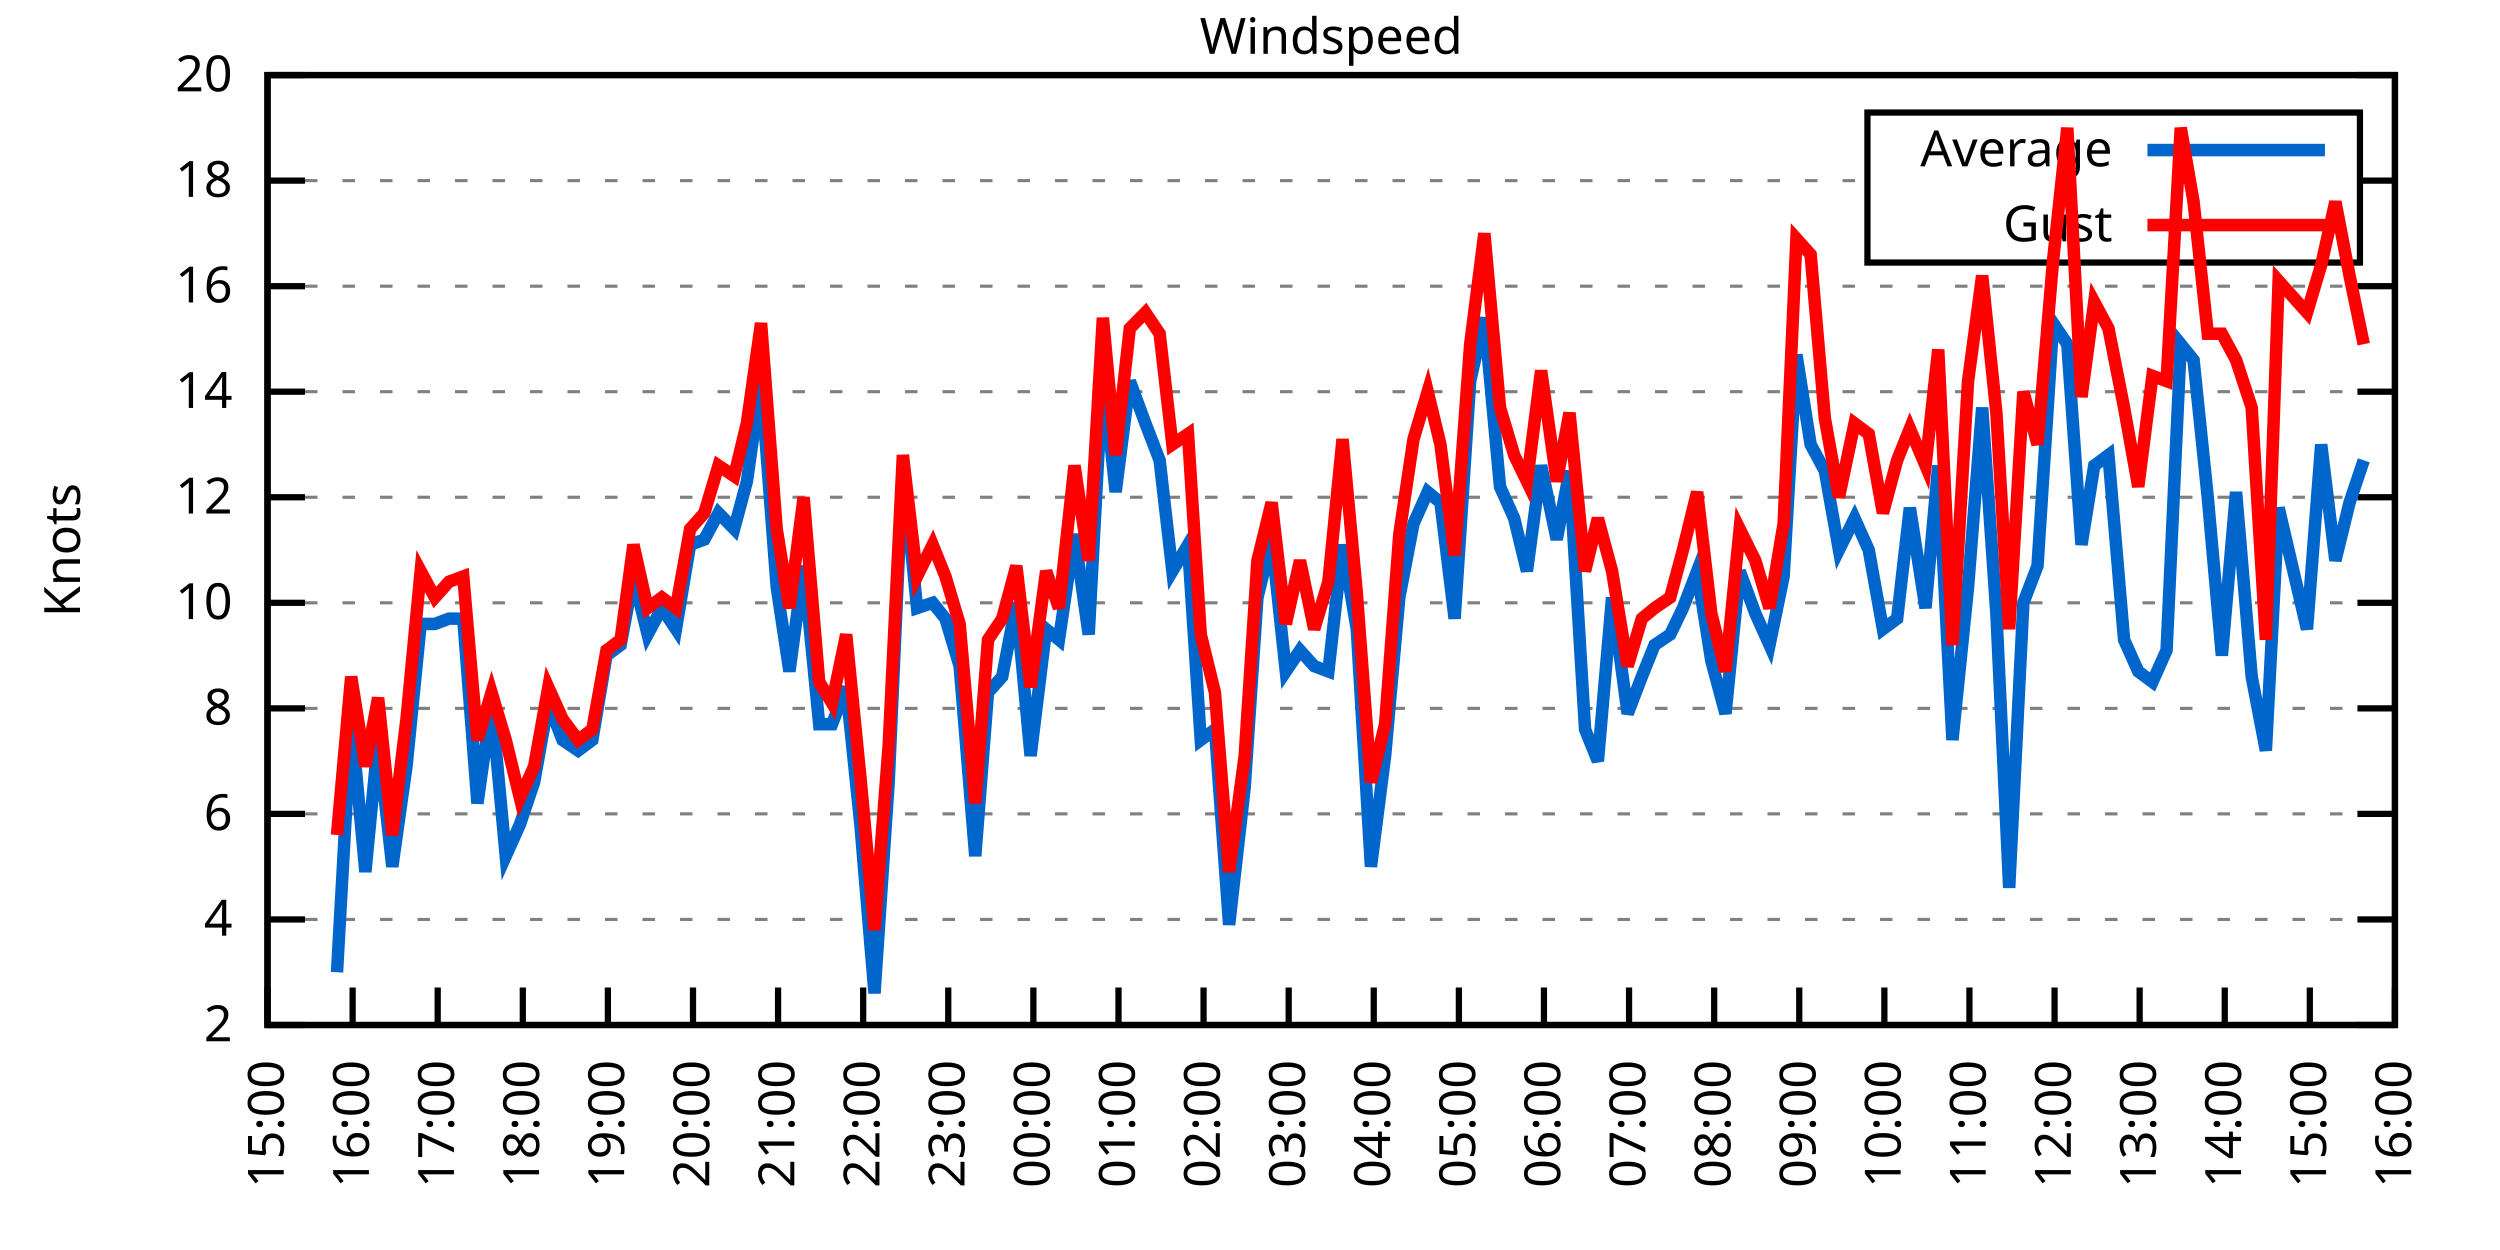
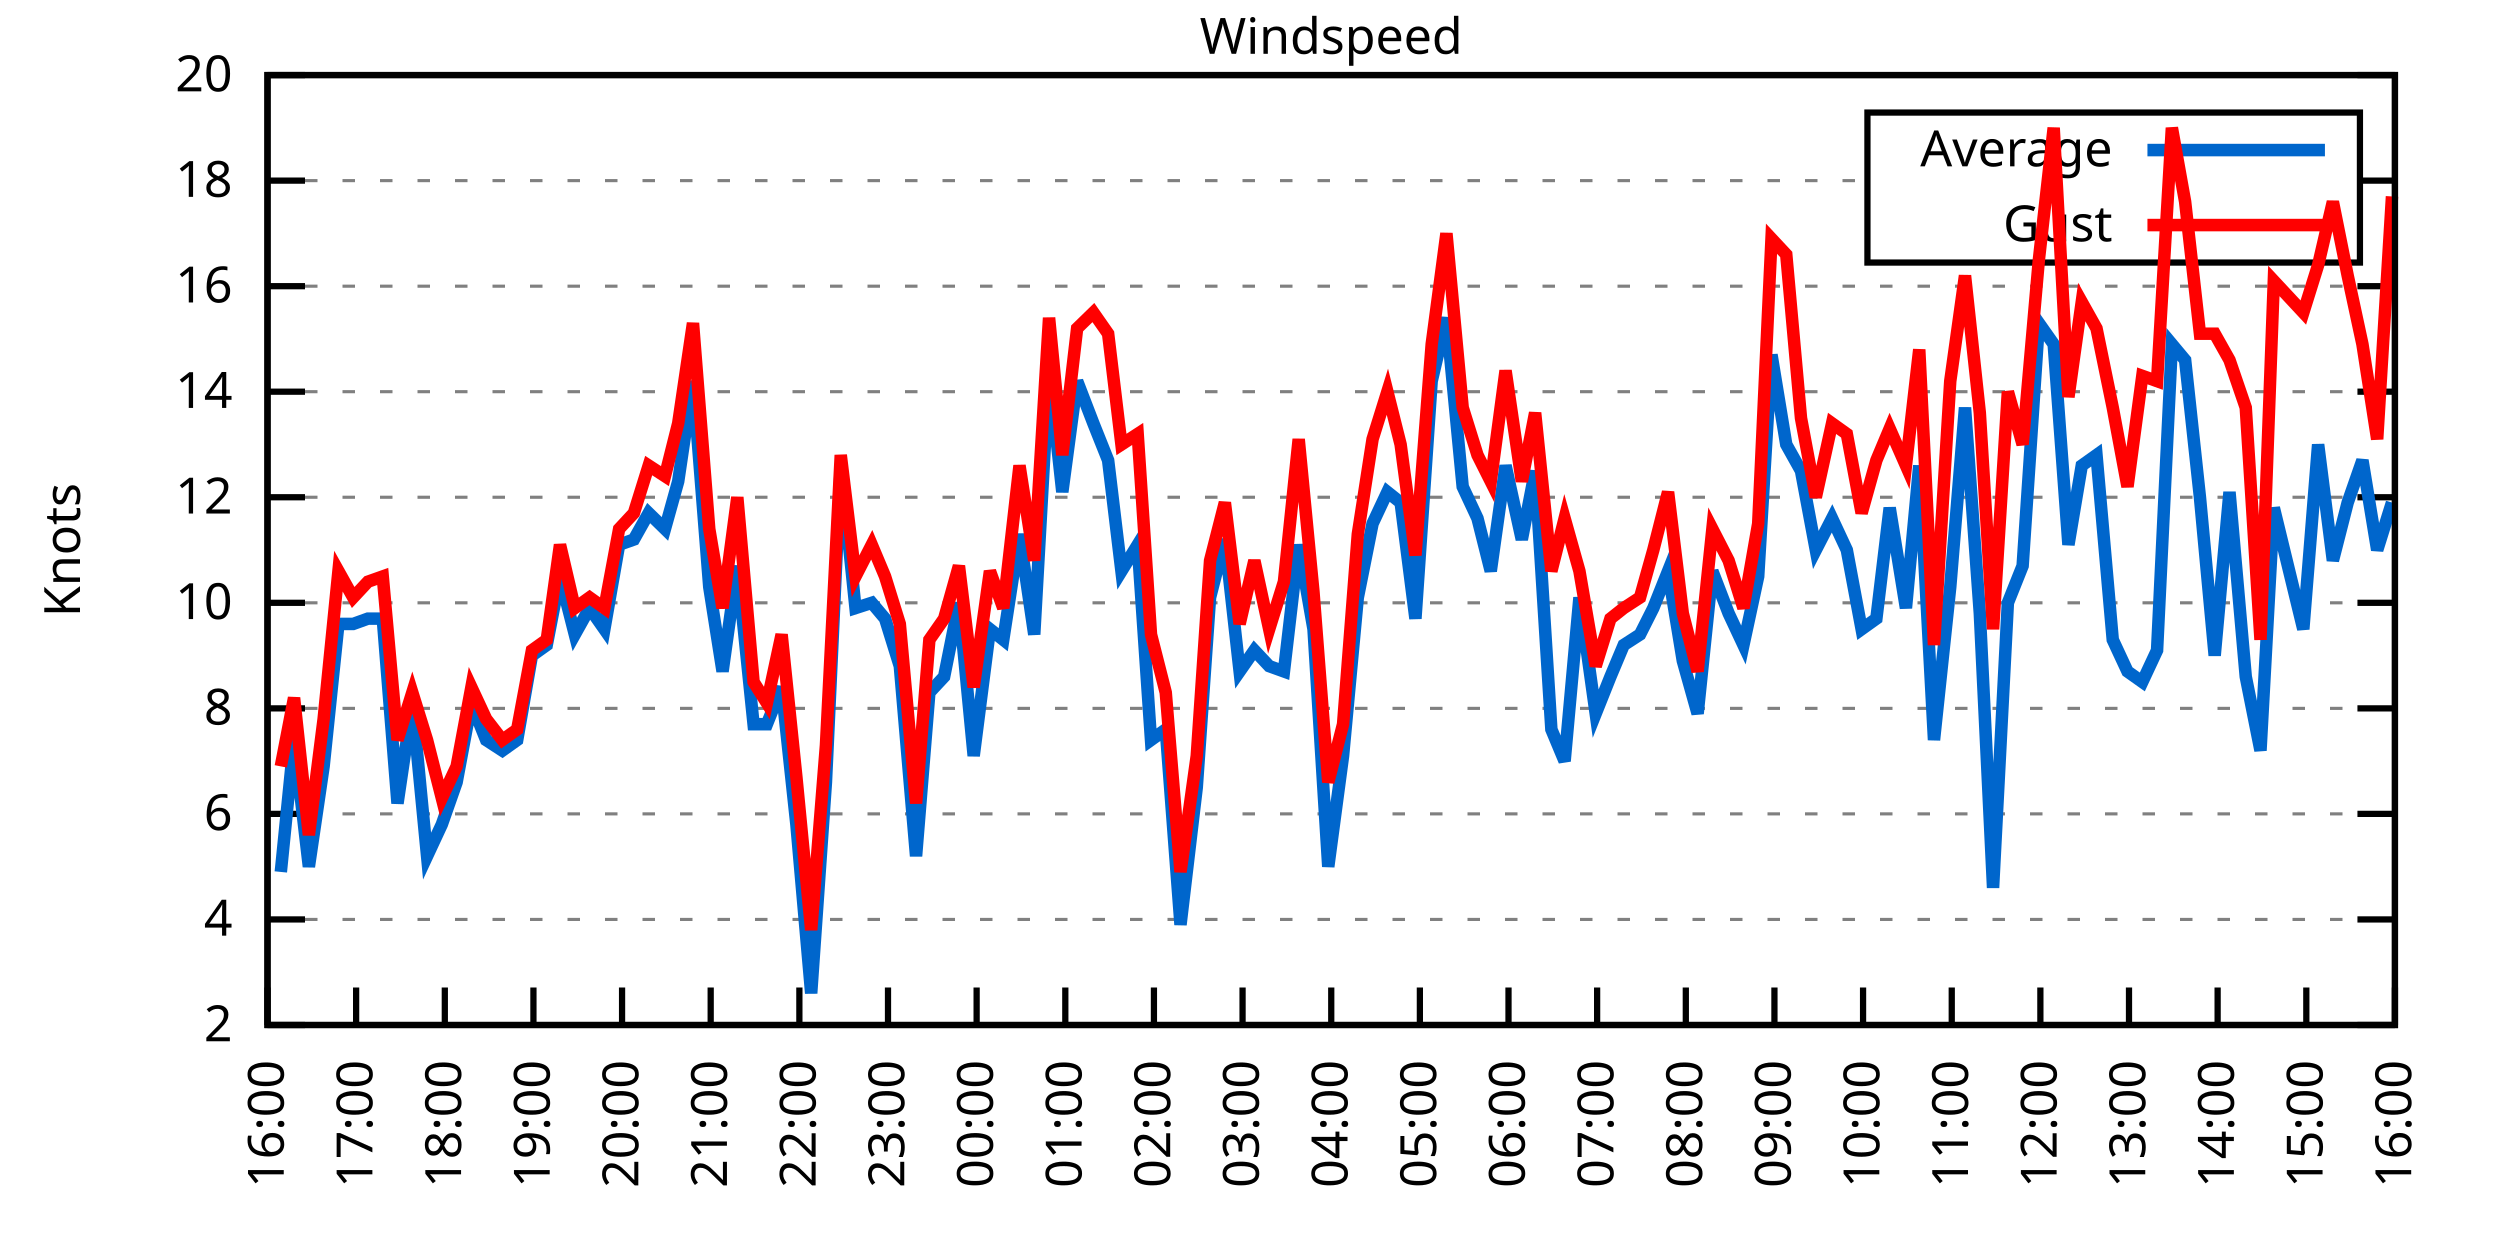
<svg xmlns="http://www.w3.org/2000/svg" xmlns:xlink="http://www.w3.org/1999/xlink" width="400" height="200" viewBox="0 0 400 200">
  <g id="gnuplot_canvas">
    <rect x="0" y="0" width="400" height="200" fill="none" />
    <defs>
      <circle id="gpDot" r="0.5" stroke-width="0.5" stroke="currentColor" />
      <path id="gpPt0" stroke-width="0.333" stroke="currentColor" d="M-1,0 h2 M0,-1 v2" />
      <path id="gpPt1" stroke-width="0.333" stroke="currentColor" d="M-1,-1 L1,1 M1,-1 L-1,1" />
      <path id="gpPt2" stroke-width="0.333" stroke="currentColor" d="M-1,0 L1,0 M0,-1 L0,1 M-1,-1 L1,1 M-1,1 L1,-1" />
      <rect id="gpPt3" stroke-width="0.333" stroke="currentColor" x="-1" y="-1" width="2" height="2" />
      <rect id="gpPt4" stroke-width="0.333" stroke="currentColor" fill="currentColor" x="-1" y="-1" width="2" height="2" />
      <circle id="gpPt5" stroke-width="0.333" stroke="currentColor" cx="0" cy="0" r="1" />
      <use xlink:href="#gpPt5" id="gpPt6" fill="currentColor" stroke="none" />
      <path id="gpPt7" stroke-width="0.333" stroke="currentColor" d="M0,-1.33 L-1.33,0.67 L1.33,0.67 z" />
      <use xlink:href="#gpPt7" id="gpPt8" fill="currentColor" stroke="none" />
      <use xlink:href="#gpPt7" id="gpPt9" stroke="currentColor" transform="rotate(180)" />
      <use xlink:href="#gpPt9" id="gpPt10" fill="currentColor" stroke="none" />
      <use xlink:href="#gpPt3" id="gpPt11" stroke="currentColor" transform="rotate(45)" />
      <use xlink:href="#gpPt11" id="gpPt12" fill="currentColor" stroke="none" />
      <path id="gpPt13" stroke-width="0.333" stroke="currentColor" d="M0,1.330 L1.265,0.411 L0.782,-1.067 L-0.782,-1.076 L-1.265,0.411 z" />
      <use xlink:href="#gpPt13" id="gpPt14" fill="currentColor" stroke="none" />
      <filter id="textbox" filterUnits="objectBoundingBox" x="0" y="0" height="1" width="1">
        <feFlood flood-color="white" flood-opacity="1" result="bgnd" />
        <feComposite in="SourceGraphic" in2="bgnd" operator="atop" />
      </filter>
      <filter id="greybox" filterUnits="objectBoundingBox" x="0" y="0" height="1" width="1">
        <feFlood flood-color="lightgrey" flood-opacity="1" result="grey" />
        <feComposite in="SourceGraphic" in2="grey" operator="atop" />
      </filter>
    </defs>
    <g fill="none" color="white" stroke="currentColor" stroke-width="1.00" stroke-linecap="butt" stroke-linejoin="miter">
</g>
    <g fill="none" color="black" stroke="currentColor" stroke-width="1.00" stroke-linecap="butt" stroke-linejoin="miter">
      <g stroke="none" shape-rendering="crispEdges">
        <polygon fill="rgb(255, 255, 255)" points="42.80,164.00 383.18,164.00 383.18,12.02 42.80,12.02 " />
      </g>
    </g>
    <g fill="none" color="black" stroke="currentColor" stroke-width="1.00" stroke-linecap="butt" stroke-linejoin="miter">
</g>
    <g fill="none" color="black" stroke="black" stroke-width="0.50" stroke-linecap="butt" stroke-linejoin="miter">
</g>
    <g fill="none" color="gray" stroke="currentColor" stroke-width="0.50" stroke-linecap="butt" stroke-linejoin="miter">
      <path stroke="gray" stroke-dasharray="2,4" class="gridline" d="M42.80,164.00 L383.19,164.00  " />
    </g>
    <g fill="none" color="gray" stroke="gray" stroke-width="1.00" stroke-linecap="butt" stroke-linejoin="miter">
</g>
    <g fill="none" color="black" stroke="currentColor" stroke-width="1.00" stroke-linecap="butt" stroke-linejoin="miter">
      <path stroke="black" d="M42.80,164.00 L48.80,164.00 M383.19,164.00 L377.19,164.00  " />
      <g transform="translate(37.20,166.60)" stroke="none" fill="black" font-family="Sans" font-size="8.00" text-anchor="end">
        <text>
          <tspan font-family="Sans"> 2</tspan>
        </text>
      </g>
    </g>
    <g fill="none" color="black" stroke="currentColor" stroke-width="1.00" stroke-linecap="butt" stroke-linejoin="miter">
</g>
    <g fill="none" color="black" stroke="black" stroke-width="0.50" stroke-linecap="butt" stroke-linejoin="miter">
</g>
    <g fill="none" color="gray" stroke="currentColor" stroke-width="0.50" stroke-linecap="butt" stroke-linejoin="miter">
      <path stroke="gray" stroke-dasharray="2,4" class="gridline" d="M42.80,147.11 L383.19,147.11  " />
    </g>
    <g fill="none" color="gray" stroke="gray" stroke-width="1.00" stroke-linecap="butt" stroke-linejoin="miter">
</g>
    <g fill="none" color="black" stroke="currentColor" stroke-width="1.00" stroke-linecap="butt" stroke-linejoin="miter">
      <path stroke="black" d="M42.80,147.11 L48.80,147.11 M383.19,147.11 L377.19,147.11  " />
      <g transform="translate(37.20,149.71)" stroke="none" fill="black" font-family="Sans" font-size="8.00" text-anchor="end">
        <text>
          <tspan font-family="Sans"> 4</tspan>
        </text>
      </g>
    </g>
    <g fill="none" color="black" stroke="currentColor" stroke-width="1.00" stroke-linecap="butt" stroke-linejoin="miter">
</g>
    <g fill="none" color="black" stroke="black" stroke-width="0.50" stroke-linecap="butt" stroke-linejoin="miter">
</g>
    <g fill="none" color="gray" stroke="currentColor" stroke-width="0.50" stroke-linecap="butt" stroke-linejoin="miter">
      <path stroke="gray" stroke-dasharray="2,4" class="gridline" d="M42.80,130.22 L383.19,130.22  " />
    </g>
    <g fill="none" color="gray" stroke="gray" stroke-width="1.00" stroke-linecap="butt" stroke-linejoin="miter">
</g>
    <g fill="none" color="black" stroke="currentColor" stroke-width="1.00" stroke-linecap="butt" stroke-linejoin="miter">
      <path stroke="black" d="M42.80,130.22 L48.80,130.22 M383.19,130.22 L377.19,130.22  " />
      <g transform="translate(37.20,132.82)" stroke="none" fill="black" font-family="Sans" font-size="8.00" text-anchor="end">
        <text>
          <tspan font-family="Sans"> 6</tspan>
        </text>
      </g>
    </g>
    <g fill="none" color="black" stroke="currentColor" stroke-width="1.00" stroke-linecap="butt" stroke-linejoin="miter">
</g>
    <g fill="none" color="black" stroke="black" stroke-width="0.50" stroke-linecap="butt" stroke-linejoin="miter">
</g>
    <g fill="none" color="gray" stroke="currentColor" stroke-width="0.50" stroke-linecap="butt" stroke-linejoin="miter">
      <path stroke="gray" stroke-dasharray="2,4" class="gridline" d="M42.80,113.34 L383.19,113.34  " />
    </g>
    <g fill="none" color="gray" stroke="gray" stroke-width="1.00" stroke-linecap="butt" stroke-linejoin="miter">
</g>
    <g fill="none" color="black" stroke="currentColor" stroke-width="1.00" stroke-linecap="butt" stroke-linejoin="miter">
      <path stroke="black" d="M42.80,113.34 L48.80,113.34 M383.19,113.34 L377.19,113.34  " />
      <g transform="translate(37.20,115.94)" stroke="none" fill="black" font-family="Sans" font-size="8.00" text-anchor="end">
        <text>
          <tspan font-family="Sans"> 8</tspan>
        </text>
      </g>
    </g>
    <g fill="none" color="black" stroke="currentColor" stroke-width="1.00" stroke-linecap="butt" stroke-linejoin="miter">
</g>
    <g fill="none" color="black" stroke="black" stroke-width="0.50" stroke-linecap="butt" stroke-linejoin="miter">
</g>
    <g fill="none" color="gray" stroke="currentColor" stroke-width="0.50" stroke-linecap="butt" stroke-linejoin="miter">
      <path stroke="gray" stroke-dasharray="2,4" class="gridline" d="M42.80,96.45 L383.19,96.45  " />
    </g>
    <g fill="none" color="gray" stroke="gray" stroke-width="1.00" stroke-linecap="butt" stroke-linejoin="miter">
</g>
    <g fill="none" color="black" stroke="currentColor" stroke-width="1.00" stroke-linecap="butt" stroke-linejoin="miter">
      <path stroke="black" d="M42.80,96.45 L48.80,96.45 M383.19,96.45 L377.19,96.45  " />
      <g transform="translate(37.20,99.05)" stroke="none" fill="black" font-family="Sans" font-size="8.00" text-anchor="end">
        <text>
          <tspan font-family="Sans"> 10</tspan>
        </text>
      </g>
    </g>
    <g fill="none" color="black" stroke="currentColor" stroke-width="1.00" stroke-linecap="butt" stroke-linejoin="miter">
</g>
    <g fill="none" color="black" stroke="black" stroke-width="0.50" stroke-linecap="butt" stroke-linejoin="miter">
</g>
    <g fill="none" color="gray" stroke="currentColor" stroke-width="0.50" stroke-linecap="butt" stroke-linejoin="miter">
      <path stroke="gray" stroke-dasharray="2,4" class="gridline" d="M42.80,79.56 L383.19,79.56  " />
    </g>
    <g fill="none" color="gray" stroke="gray" stroke-width="1.00" stroke-linecap="butt" stroke-linejoin="miter">
</g>
    <g fill="none" color="black" stroke="currentColor" stroke-width="1.00" stroke-linecap="butt" stroke-linejoin="miter">
      <path stroke="black" d="M42.80,79.56 L48.80,79.56 M383.19,79.56 L377.19,79.56  " />
      <g transform="translate(37.20,82.16)" stroke="none" fill="black" font-family="Sans" font-size="8.00" text-anchor="end">
        <text>
          <tspan font-family="Sans"> 12</tspan>
        </text>
      </g>
    </g>
    <g fill="none" color="black" stroke="currentColor" stroke-width="1.00" stroke-linecap="butt" stroke-linejoin="miter">
</g>
    <g fill="none" color="black" stroke="black" stroke-width="0.50" stroke-linecap="butt" stroke-linejoin="miter">
</g>
    <g fill="none" color="gray" stroke="currentColor" stroke-width="0.50" stroke-linecap="butt" stroke-linejoin="miter">
      <path stroke="gray" stroke-dasharray="2,4" class="gridline" d="M42.80,62.67 L383.19,62.67  " />
    </g>
    <g fill="none" color="gray" stroke="gray" stroke-width="1.00" stroke-linecap="butt" stroke-linejoin="miter">
</g>
    <g fill="none" color="black" stroke="currentColor" stroke-width="1.00" stroke-linecap="butt" stroke-linejoin="miter">
      <path stroke="black" d="M42.80,62.67 L48.80,62.67 M383.19,62.67 L377.19,62.67  " />
      <g transform="translate(37.20,65.27)" stroke="none" fill="black" font-family="Sans" font-size="8.00" text-anchor="end">
        <text>
          <tspan font-family="Sans"> 14</tspan>
        </text>
      </g>
    </g>
    <g fill="none" color="black" stroke="currentColor" stroke-width="1.00" stroke-linecap="butt" stroke-linejoin="miter">
</g>
    <g fill="none" color="black" stroke="black" stroke-width="0.50" stroke-linecap="butt" stroke-linejoin="miter">
</g>
    <g fill="none" color="gray" stroke="currentColor" stroke-width="0.50" stroke-linecap="butt" stroke-linejoin="miter">
      <path stroke="gray" stroke-dasharray="2,4" class="gridline" d="M42.80,45.79 L383.19,45.79  " />
    </g>
    <g fill="none" color="gray" stroke="gray" stroke-width="1.00" stroke-linecap="butt" stroke-linejoin="miter">
</g>
    <g fill="none" color="black" stroke="currentColor" stroke-width="1.00" stroke-linecap="butt" stroke-linejoin="miter">
      <path stroke="black" d="M42.80,45.79 L48.80,45.79 M383.19,45.79 L377.19,45.79  " />
      <g transform="translate(37.20,48.39)" stroke="none" fill="black" font-family="Sans" font-size="8.00" text-anchor="end">
        <text>
          <tspan font-family="Sans"> 16</tspan>
        </text>
      </g>
    </g>
    <g fill="none" color="black" stroke="currentColor" stroke-width="1.00" stroke-linecap="butt" stroke-linejoin="miter">
</g>
    <g fill="none" color="black" stroke="black" stroke-width="0.50" stroke-linecap="butt" stroke-linejoin="miter">
</g>
    <g fill="none" color="gray" stroke="currentColor" stroke-width="0.50" stroke-linecap="butt" stroke-linejoin="miter">
      <path stroke="gray" stroke-dasharray="2,4" class="gridline" d="M42.80,28.90 L298.79,28.90 M377.59,28.90 L383.19,28.90  " />
    </g>
    <g fill="none" color="gray" stroke="gray" stroke-width="1.00" stroke-linecap="butt" stroke-linejoin="miter">
</g>
    <g fill="none" color="black" stroke="currentColor" stroke-width="1.00" stroke-linecap="butt" stroke-linejoin="miter">
      <path stroke="black" d="M42.80,28.90 L48.80,28.90 M383.19,28.90 L377.19,28.90  " />
      <g transform="translate(37.20,31.50)" stroke="none" fill="black" font-family="Sans" font-size="8.00" text-anchor="end">
        <text>
          <tspan font-family="Sans"> 18</tspan>
        </text>
      </g>
    </g>
    <g fill="none" color="black" stroke="currentColor" stroke-width="1.00" stroke-linecap="butt" stroke-linejoin="miter">
</g>
    <g fill="none" color="black" stroke="black" stroke-width="0.50" stroke-linecap="butt" stroke-linejoin="miter">
</g>
    <g fill="none" color="gray" stroke="currentColor" stroke-width="0.50" stroke-linecap="butt" stroke-linejoin="miter">
      <path stroke="gray" stroke-dasharray="2,4" class="gridline" d="M42.80,12.01 L383.19,12.01  " />
    </g>
    <g fill="none" color="gray" stroke="gray" stroke-width="1.00" stroke-linecap="butt" stroke-linejoin="miter">
</g>
    <g fill="none" color="black" stroke="currentColor" stroke-width="1.00" stroke-linecap="butt" stroke-linejoin="miter">
      <path stroke="black" d="M42.80,12.01 L48.80,12.01 M383.19,12.01 L377.19,12.01  " />
      <g transform="translate(37.20,14.61)" stroke="none" fill="black" font-family="Sans" font-size="8.00" text-anchor="end">
        <text>
          <tspan font-family="Sans"> 20</tspan>
        </text>
      </g>
    </g>
    <g fill="none" color="black" stroke="currentColor" stroke-width="1.00" stroke-linecap="butt" stroke-linejoin="miter">
      <path stroke="black" d="M42.80,164.00 L42.80,158.00  " />
      <g transform="translate(45.40,169.60) rotate(270.00)" stroke="none" fill="black" font-family="Sans" font-size="8.00" text-anchor="end">
        <text>
-           <tspan font-family="Sans">15:00</tspan>
-         </text>
-       </g>
-     </g>
-     <g fill="none" color="black" stroke="currentColor" stroke-width="1.00" stroke-linecap="butt" stroke-linejoin="miter">
-       <path stroke="black" d="M56.42,164.00 L56.42,158.00  " />
-       <g transform="translate(59.02,169.60) rotate(270.00)" stroke="none" fill="black" font-family="Sans" font-size="8.00" text-anchor="end">
-         <text>
          <tspan font-family="Sans">16:00</tspan>
        </text>
      </g>
    </g>
    <g fill="none" color="black" stroke="currentColor" stroke-width="1.00" stroke-linecap="butt" stroke-linejoin="miter">
-       <path stroke="black" d="M70.03,164.00 L70.03,158.00  " />
-       <g transform="translate(72.63,169.60) rotate(270.00)" stroke="none" fill="black" font-family="Sans" font-size="8.00" text-anchor="end">
+       <path stroke="black" d="M56.98,164.00 L56.98,158.00  " />
+       <g transform="translate(59.58,169.60) rotate(270.00)" stroke="none" fill="black" font-family="Sans" font-size="8.00" text-anchor="end">
        <text>
          <tspan font-family="Sans">17:00</tspan>
        </text>
      </g>
    </g>
    <g fill="none" color="black" stroke="currentColor" stroke-width="1.00" stroke-linecap="butt" stroke-linejoin="miter">
-       <path stroke="black" d="M83.65,164.00 L83.65,158.00  " />
-       <g transform="translate(86.25,169.60) rotate(270.00)" stroke="none" fill="black" font-family="Sans" font-size="8.00" text-anchor="end">
+       <path stroke="black" d="M71.17,164.00 L71.17,158.00  " />
+       <g transform="translate(73.77,169.60) rotate(270.00)" stroke="none" fill="black" font-family="Sans" font-size="8.00" text-anchor="end">
        <text>
          <tspan font-family="Sans">18:00</tspan>
        </text>
      </g>
    </g>
    <g fill="none" color="black" stroke="currentColor" stroke-width="1.00" stroke-linecap="butt" stroke-linejoin="miter">
-       <path stroke="black" d="M97.26,164.00 L97.26,158.00  " />
-       <g transform="translate(99.86,169.60) rotate(270.00)" stroke="none" fill="black" font-family="Sans" font-size="8.00" text-anchor="end">
+       <path stroke="black" d="M85.35,164.00 L85.35,158.00  " />
+       <g transform="translate(87.95,169.60) rotate(270.00)" stroke="none" fill="black" font-family="Sans" font-size="8.00" text-anchor="end">
        <text>
          <tspan font-family="Sans">19:00</tspan>
        </text>
      </g>
    </g>
    <g fill="none" color="black" stroke="currentColor" stroke-width="1.00" stroke-linecap="butt" stroke-linejoin="miter">
-       <path stroke="black" d="M110.88,164.00 L110.88,158.00  " />
-       <g transform="translate(113.48,169.60) rotate(270.00)" stroke="none" fill="black" font-family="Sans" font-size="8.00" text-anchor="end">
+       <path stroke="black" d="M99.53,164.00 L99.53,158.00  " />
+       <g transform="translate(102.13,169.60) rotate(270.00)" stroke="none" fill="black" font-family="Sans" font-size="8.00" text-anchor="end">
        <text>
          <tspan font-family="Sans">20:00</tspan>
        </text>
      </g>
    </g>
    <g fill="none" color="black" stroke="currentColor" stroke-width="1.00" stroke-linecap="butt" stroke-linejoin="miter">
-       <path stroke="black" d="M124.49,164.00 L124.49,158.00  " />
-       <g transform="translate(127.09,169.60) rotate(270.00)" stroke="none" fill="black" font-family="Sans" font-size="8.00" text-anchor="end">
+       <path stroke="black" d="M113.71,164.00 L113.71,158.00  " />
+       <g transform="translate(116.31,169.60) rotate(270.00)" stroke="none" fill="black" font-family="Sans" font-size="8.00" text-anchor="end">
        <text>
          <tspan font-family="Sans">21:00</tspan>
        </text>
      </g>
    </g>
    <g fill="none" color="black" stroke="currentColor" stroke-width="1.00" stroke-linecap="butt" stroke-linejoin="miter">
-       <path stroke="black" d="M138.11,164.00 L138.11,158.00  " />
-       <g transform="translate(140.71,169.60) rotate(270.00)" stroke="none" fill="black" font-family="Sans" font-size="8.00" text-anchor="end">
+       <path stroke="black" d="M127.90,164.00 L127.90,158.00  " />
+       <g transform="translate(130.50,169.60) rotate(270.00)" stroke="none" fill="black" font-family="Sans" font-size="8.00" text-anchor="end">
        <text>
          <tspan font-family="Sans">22:00</tspan>
        </text>
      </g>
    </g>
    <g fill="none" color="black" stroke="currentColor" stroke-width="1.00" stroke-linecap="butt" stroke-linejoin="miter">
-       <path stroke="black" d="M151.72,164.00 L151.72,158.00  " />
-       <g transform="translate(154.32,169.60) rotate(270.00)" stroke="none" fill="black" font-family="Sans" font-size="8.00" text-anchor="end">
+       <path stroke="black" d="M142.08,164.00 L142.08,158.00  " />
+       <g transform="translate(144.68,169.60) rotate(270.00)" stroke="none" fill="black" font-family="Sans" font-size="8.00" text-anchor="end">
        <text>
          <tspan font-family="Sans">23:00</tspan>
        </text>
      </g>
    </g>
    <g fill="none" color="black" stroke="currentColor" stroke-width="1.00" stroke-linecap="butt" stroke-linejoin="miter">
-       <path stroke="black" d="M165.34,164.00 L165.34,158.00  " />
-       <g transform="translate(167.94,169.60) rotate(270.00)" stroke="none" fill="black" font-family="Sans" font-size="8.00" text-anchor="end">
+       <path stroke="black" d="M156.26,164.00 L156.26,158.00  " />
+       <g transform="translate(158.86,169.60) rotate(270.00)" stroke="none" fill="black" font-family="Sans" font-size="8.00" text-anchor="end">
        <text>
          <tspan font-family="Sans">00:00</tspan>
        </text>
      </g>
    </g>
    <g fill="none" color="black" stroke="currentColor" stroke-width="1.00" stroke-linecap="butt" stroke-linejoin="miter">
-       <path stroke="black" d="M178.96,164.00 L178.96,158.00  " />
-       <g transform="translate(181.56,169.60) rotate(270.00)" stroke="none" fill="black" font-family="Sans" font-size="8.00" text-anchor="end">
+       <path stroke="black" d="M170.45,164.00 L170.45,158.00  " />
+       <g transform="translate(173.05,169.60) rotate(270.00)" stroke="none" fill="black" font-family="Sans" font-size="8.00" text-anchor="end">
        <text>
          <tspan font-family="Sans">01:00</tspan>
        </text>
      </g>
    </g>
    <g fill="none" color="black" stroke="currentColor" stroke-width="1.00" stroke-linecap="butt" stroke-linejoin="miter">
-       <path stroke="black" d="M192.57,164.00 L192.57,158.00  " />
-       <g transform="translate(195.17,169.60) rotate(270.00)" stroke="none" fill="black" font-family="Sans" font-size="8.00" text-anchor="end">
+       <path stroke="black" d="M184.63,164.00 L184.63,158.00  " />
+       <g transform="translate(187.23,169.60) rotate(270.00)" stroke="none" fill="black" font-family="Sans" font-size="8.00" text-anchor="end">
        <text>
          <tspan font-family="Sans">02:00</tspan>
        </text>
      </g>
    </g>
    <g fill="none" color="black" stroke="currentColor" stroke-width="1.00" stroke-linecap="butt" stroke-linejoin="miter">
-       <path stroke="black" d="M206.19,164.00 L206.19,158.00  " />
-       <g transform="translate(208.79,169.60) rotate(270.00)" stroke="none" fill="black" font-family="Sans" font-size="8.00" text-anchor="end">
+       <path stroke="black" d="M198.81,164.00 L198.81,158.00  " />
+       <g transform="translate(201.41,169.60) rotate(270.00)" stroke="none" fill="black" font-family="Sans" font-size="8.00" text-anchor="end">
        <text>
          <tspan font-family="Sans">03:00</tspan>
        </text>
      </g>
    </g>
    <g fill="none" color="black" stroke="currentColor" stroke-width="1.00" stroke-linecap="butt" stroke-linejoin="miter">
-       <path stroke="black" d="M219.80,164.00 L219.80,158.00  " />
-       <g transform="translate(222.40,169.60) rotate(270.00)" stroke="none" fill="black" font-family="Sans" font-size="8.00" text-anchor="end">
+       <path stroke="black" d="M213.00,164.00 L213.00,158.00  " />
+       <g transform="translate(215.60,169.60) rotate(270.00)" stroke="none" fill="black" font-family="Sans" font-size="8.00" text-anchor="end">
        <text>
          <tspan font-family="Sans">04:00</tspan>
        </text>
      </g>
    </g>
    <g fill="none" color="black" stroke="currentColor" stroke-width="1.00" stroke-linecap="butt" stroke-linejoin="miter">
-       <path stroke="black" d="M233.42,164.00 L233.42,158.00  " />
-       <g transform="translate(236.02,169.60) rotate(270.00)" stroke="none" fill="black" font-family="Sans" font-size="8.00" text-anchor="end">
+       <path stroke="black" d="M227.18,164.00 L227.18,158.00  " />
+       <g transform="translate(229.78,169.60) rotate(270.00)" stroke="none" fill="black" font-family="Sans" font-size="8.00" text-anchor="end">
        <text>
          <tspan font-family="Sans">05:00</tspan>
        </text>
      </g>
    </g>
    <g fill="none" color="black" stroke="currentColor" stroke-width="1.00" stroke-linecap="butt" stroke-linejoin="miter">
-       <path stroke="black" d="M247.03,164.00 L247.03,158.00  " />
-       <g transform="translate(249.63,169.60) rotate(270.00)" stroke="none" fill="black" font-family="Sans" font-size="8.00" text-anchor="end">
+       <path stroke="black" d="M241.36,164.00 L241.36,158.00  " />
+       <g transform="translate(243.96,169.60) rotate(270.00)" stroke="none" fill="black" font-family="Sans" font-size="8.00" text-anchor="end">
        <text>
          <tspan font-family="Sans">06:00</tspan>
        </text>
      </g>
    </g>
    <g fill="none" color="black" stroke="currentColor" stroke-width="1.00" stroke-linecap="butt" stroke-linejoin="miter">
-       <path stroke="black" d="M260.65,164.00 L260.65,158.00  " />
-       <g transform="translate(263.25,169.60) rotate(270.00)" stroke="none" fill="black" font-family="Sans" font-size="8.00" text-anchor="end">
+       <path stroke="black" d="M255.54,164.00 L255.54,158.00  " />
+       <g transform="translate(258.14,169.60) rotate(270.00)" stroke="none" fill="black" font-family="Sans" font-size="8.00" text-anchor="end">
        <text>
          <tspan font-family="Sans">07:00</tspan>
        </text>
      </g>
    </g>
    <g fill="none" color="black" stroke="currentColor" stroke-width="1.00" stroke-linecap="butt" stroke-linejoin="miter">
-       <path stroke="black" d="M274.27,164.00 L274.27,158.00  " />
-       <g transform="translate(276.87,169.60) rotate(270.00)" stroke="none" fill="black" font-family="Sans" font-size="8.00" text-anchor="end">
+       <path stroke="black" d="M269.73,164.00 L269.73,158.00  " />
+       <g transform="translate(272.33,169.60) rotate(270.00)" stroke="none" fill="black" font-family="Sans" font-size="8.00" text-anchor="end">
        <text>
          <tspan font-family="Sans">08:00</tspan>
        </text>
      </g>
    </g>
    <g fill="none" color="black" stroke="currentColor" stroke-width="1.00" stroke-linecap="butt" stroke-linejoin="miter">
-       <path stroke="black" d="M287.88,164.00 L287.88,158.00  " />
-       <g transform="translate(290.48,169.60) rotate(270.00)" stroke="none" fill="black" font-family="Sans" font-size="8.00" text-anchor="end">
+       <path stroke="black" d="M283.91,164.00 L283.91,158.00  " />
+       <g transform="translate(286.51,169.60) rotate(270.00)" stroke="none" fill="black" font-family="Sans" font-size="8.00" text-anchor="end">
        <text>
          <tspan font-family="Sans">09:00</tspan>
        </text>
      </g>
    </g>
    <g fill="none" color="black" stroke="currentColor" stroke-width="1.00" stroke-linecap="butt" stroke-linejoin="miter">
-       <path stroke="black" d="M301.50,164.00 L301.50,158.00  " />
-       <g transform="translate(304.10,169.60) rotate(270.00)" stroke="none" fill="black" font-family="Sans" font-size="8.00" text-anchor="end">
+       <path stroke="black" d="M298.09,164.00 L298.09,158.00  " />
+       <g transform="translate(300.69,169.60) rotate(270.00)" stroke="none" fill="black" font-family="Sans" font-size="8.00" text-anchor="end">
        <text>
          <tspan font-family="Sans">10:00</tspan>
        </text>
      </g>
    </g>
    <g fill="none" color="black" stroke="currentColor" stroke-width="1.00" stroke-linecap="butt" stroke-linejoin="miter">
-       <path stroke="black" d="M315.11,164.00 L315.11,158.00  " />
-       <g transform="translate(317.71,169.60) rotate(270.00)" stroke="none" fill="black" font-family="Sans" font-size="8.00" text-anchor="end">
+       <path stroke="black" d="M312.28,164.00 L312.28,158.00  " />
+       <g transform="translate(314.88,169.60) rotate(270.00)" stroke="none" fill="black" font-family="Sans" font-size="8.00" text-anchor="end">
        <text>
          <tspan font-family="Sans">11:00</tspan>
        </text>
      </g>
    </g>
    <g fill="none" color="black" stroke="currentColor" stroke-width="1.00" stroke-linecap="butt" stroke-linejoin="miter">
-       <path stroke="black" d="M328.73,164.00 L328.73,158.00  " />
-       <g transform="translate(331.33,169.60) rotate(270.00)" stroke="none" fill="black" font-family="Sans" font-size="8.00" text-anchor="end">
+       <path stroke="black" d="M326.46,164.00 L326.46,158.00  " />
+       <g transform="translate(329.06,169.60) rotate(270.00)" stroke="none" fill="black" font-family="Sans" font-size="8.00" text-anchor="end">
        <text>
          <tspan font-family="Sans">12:00</tspan>
        </text>
      </g>
    </g>
    <g fill="none" color="black" stroke="currentColor" stroke-width="1.00" stroke-linecap="butt" stroke-linejoin="miter">
-       <path stroke="black" d="M342.34,164.00 L342.34,158.00  " />
-       <g transform="translate(344.94,169.60) rotate(270.00)" stroke="none" fill="black" font-family="Sans" font-size="8.00" text-anchor="end">
+       <path stroke="black" d="M340.64,164.00 L340.64,158.00  " />
+       <g transform="translate(343.24,169.60) rotate(270.00)" stroke="none" fill="black" font-family="Sans" font-size="8.00" text-anchor="end">
        <text>
          <tspan font-family="Sans">13:00</tspan>
        </text>
      </g>
    </g>
    <g fill="none" color="black" stroke="currentColor" stroke-width="1.00" stroke-linecap="butt" stroke-linejoin="miter">
-       <path stroke="black" d="M355.96,164.00 L355.96,158.00  " />
-       <g transform="translate(358.56,169.60) rotate(270.00)" stroke="none" fill="black" font-family="Sans" font-size="8.00" text-anchor="end">
+       <path stroke="black" d="M354.82,164.00 L354.82,158.00  " />
+       <g transform="translate(357.42,169.60) rotate(270.00)" stroke="none" fill="black" font-family="Sans" font-size="8.00" text-anchor="end">
        <text>
          <tspan font-family="Sans">14:00</tspan>
        </text>
      </g>
    </g>
    <g fill="none" color="black" stroke="currentColor" stroke-width="1.00" stroke-linecap="butt" stroke-linejoin="miter">
-       <path stroke="black" d="M369.57,164.00 L369.57,158.00  " />
-       <g transform="translate(372.17,169.60) rotate(270.00)" stroke="none" fill="black" font-family="Sans" font-size="8.00" text-anchor="end">
+       <path stroke="black" d="M369.01,164.00 L369.01,158.00  " />
+       <g transform="translate(371.61,169.60) rotate(270.00)" stroke="none" fill="black" font-family="Sans" font-size="8.00" text-anchor="end">
        <text>
          <tspan font-family="Sans">15:00</tspan>
        </text>
      </g>
    </g>
    <g fill="none" color="black" stroke="currentColor" stroke-width="1.00" stroke-linecap="butt" stroke-linejoin="miter">
      <path stroke="black" d="M383.19,164.00 L383.19,158.00  " />
      <g transform="translate(385.79,169.60) rotate(270.00)" stroke="none" fill="black" font-family="Sans" font-size="8.00" text-anchor="end">
        <text>
          <tspan font-family="Sans">16:00</tspan>
        </text>
      </g>
    </g>
    <g fill="none" color="black" stroke="currentColor" stroke-width="1.00" stroke-linecap="butt" stroke-linejoin="miter">
</g>
    <g fill="none" color="black" stroke="currentColor" stroke-width="1.00" stroke-linecap="butt" stroke-linejoin="miter">
      <path stroke="black" d="M42.80,12.01 L42.80,164.00 L383.19,164.00 L383.19,12.01 L42.80,12.01 Z  " />
    </g>
    <g fill="none" color="black" stroke="currentColor" stroke-width="1.00" stroke-linecap="butt" stroke-linejoin="miter">
</g>
    <g fill="none" color="black" stroke="currentColor" stroke-width="1.00" stroke-linecap="butt" stroke-linejoin="miter">
      <path stroke="black" d="M298.79,42.01 L298.79,18.01 L377.59,18.01 L377.59,42.01 L298.79,42.01 Z  " />
    </g>
    <g id="Windspeed_plot_1">
      <g fill="none" color="white" stroke="black" stroke-width="2.00" stroke-linecap="butt" stroke-linejoin="miter">
</g>
      <g fill="none" color="black" stroke="currentColor" stroke-width="2.00" stroke-linecap="butt" stroke-linejoin="miter">
        <g transform="translate(337.99,26.61)" stroke="none" fill="black" font-family="Sans" font-size="8.00" text-anchor="end">
          <text>
            <tspan font-family="Sans">Average</tspan>
          </text>
        </g>
      </g>
      <g fill="none" color="black" stroke="currentColor" stroke-width="2.00" stroke-linecap="butt" stroke-linejoin="miter">
-         <path stroke="rgb(  0, 102, 204)" d="M343.59,24.01 L371.99,24.01 M53.92,155.56 L56.19,115.03 L58.46,139.51 L60.50,118.40 L62.77,138.67 L65.04,122.62   L67.31,99.83 L69.58,99.83 L71.85,98.98 L74.12,98.98 L76.39,128.54 L78.65,112.49 L80.92,136.98 L83.19,131.91   L85.46,125.16 L87.73,112.49 L90.00,118.40 L92.50,120.09 L94.77,118.40 L97.04,104.89 L99.30,103.20 L101.35,92.23   L103.62,101.52 L105.89,97.29 L108.15,100.67 L110.42,87.16 L112.69,86.32 L114.96,82.09 L117.46,84.63 L119.50,77.03   L121.77,60.98 L124.27,93.92 L126.31,107.43 L128.58,90.54 L131.07,115.87 L133.12,115.87 L135.39,109.96 L137.66,131.91   L139.92,158.93 L142.19,125.16 L144.46,74.49 L146.73,97.29 L149.23,96.45 L151.27,98.98 L153.54,106.58 L156.04,136.98   L158.08,110.80 L160.35,108.27 L162.62,96.45 L164.89,120.94 L167.38,100.67 L169.43,102.36 L171.92,85.47 L174.19,101.52   L176.46,59.30 L178.50,78.72 L180.77,60.98 L183.27,67.74 L185.54,73.65 L187.58,91.38 L190.08,87.16 L192.12,118.40   L194.39,116.71 L196.66,147.96 L199.15,126.00 L201.19,95.60 L203.46,86.32 L205.73,107.43 L208.00,104.05 L210.27,106.58   L212.54,107.43 L214.81,87.16 L217.08,100.67 L219.35,138.67 L221.62,120.94 L223.89,95.60 L226.16,83.78 L228.43,78.72   L230.47,80.41 L232.74,98.98 L235.23,60.98 L237.50,50.85 L240.00,77.87 L242.27,82.94 L244.31,91.38 L246.58,74.49   L249.08,86.32 L251.12,75.34 L253.61,116.71 L255.66,121.78 L257.93,95.60 L260.42,114.18 L262.69,108.27 L264.73,103.20   L267.23,101.52 L269.27,97.29 L271.54,91.38 L273.81,105.74 L276.08,114.18 L278.35,91.38 L280.85,98.14 L283.12,103.20   L285.38,92.23 L287.43,56.76 L289.70,71.12 L291.97,75.34 L294.23,88.00 L296.73,82.94 L299.00,88.00 L301.27,100.67   L303.54,98.98 L305.58,81.25 L308.08,97.29 L310.12,74.49 L312.39,118.40 L314.89,93.92 L317.15,65.21 L319.42,98.14   L321.47,142.05 L323.74,96.45 L326.00,90.54 L328.50,51.70 L330.77,55.07 L333.04,87.16 L335.08,74.49 L337.35,72.81   L339.85,102.36 L342.12,107.43 L344.39,109.11 L346.65,104.05 L348.92,55.07 L350.97,57.61 L353.24,79.56 L355.50,104.89   L357.77,78.72 L360.27,108.27 L362.54,120.09 L364.58,81.25 L369.12,100.67 L371.39,71.12 L373.66,89.69 L375.93,80.41   L378.20,73.65  " />
+         <path stroke="rgb(  0, 102, 204)" d="M343.59,24.01 L371.99,24.01 M44.93,139.51 L47.05,118.40 L49.42,138.67 L51.78,122.62 L54.15,99.83 L56.51,99.83   L58.87,98.98 L61.24,98.98 L63.60,128.54 L65.97,112.49 L68.33,136.98 L70.69,131.91 L73.06,125.16 L75.42,112.49   L77.78,118.40 L80.38,120.09 L82.75,118.40 L85.11,104.89 L87.48,103.20 L89.60,92.23 L91.97,101.52 L94.33,97.29   L96.70,100.67 L99.06,87.16 L101.42,86.32 L103.79,82.09 L106.39,84.63 L108.51,77.03 L110.88,60.98 L113.48,93.92   L115.61,107.43 L117.97,90.54 L120.57,115.87 L122.70,115.87 L125.06,109.96 L127.42,131.91 L129.79,158.93 L132.15,125.16   L134.52,74.49 L136.88,97.29 L139.48,96.45 L141.61,98.98 L143.97,106.58 L146.57,136.98 L148.70,110.80 L151.06,108.27   L153.43,96.45 L155.79,120.94 L158.39,100.67 L160.52,102.36 L163.12,85.47 L165.48,101.52 L167.85,59.30 L169.97,78.72   L172.34,60.98 L174.94,67.74 L177.30,73.65 L179.43,91.38 L182.03,87.16 L184.16,118.40 L186.52,116.71 L188.88,147.96   L191.48,126.00 L193.61,95.60 L195.98,86.32 L198.34,107.43 L200.70,104.05 L203.07,106.58 L205.43,107.43 L207.79,87.16   L210.16,100.67 L212.52,138.67 L214.89,120.94 L217.25,95.60 L219.61,83.78 L221.98,78.72 L224.10,80.41 L226.47,98.98   L229.07,60.98 L231.43,50.85 L234.03,77.87 L236.40,82.94 L238.52,91.38 L240.89,74.49 L243.49,86.32 L245.62,75.34   L248.22,116.71 L250.34,121.78 L252.71,95.60 L255.31,114.18 L257.67,108.27 L259.80,103.20 L262.40,101.52 L264.53,97.29   L266.89,91.38 L269.25,105.74 L271.62,114.18 L273.98,91.38 L276.58,98.14 L278.95,103.20 L281.31,92.23 L283.44,56.76   L285.80,71.12 L288.16,75.34 L290.53,88.00 L293.13,82.94 L295.49,88.00 L297.86,100.67 L300.22,98.98 L302.35,81.25   L304.95,97.29 L307.08,74.49 L309.44,118.40 L312.04,93.92 L314.40,65.21 L316.77,98.14 L318.89,142.05 L321.26,96.45   L323.62,90.54 L326.22,51.70 L328.59,55.07 L330.95,87.16 L333.08,74.49 L335.44,72.81 L338.04,102.36 L340.40,107.43   L342.77,109.11 L345.13,104.05 L347.50,55.07 L349.62,57.61 L351.99,79.56 L354.35,104.89 L356.72,78.72 L359.32,108.27   L361.68,120.09 L363.81,81.25 L368.53,100.67 L370.90,71.12 L373.26,89.69 L375.63,80.41 L377.99,73.65 L380.35,88.00   L382.72,80.41  " />
      </g>
    </g>
    <g id="Windspeed_plot_2">
      <g fill="none" color="black" stroke="currentColor" stroke-width="2.00" stroke-linecap="butt" stroke-linejoin="miter">
        <g transform="translate(337.99,38.61)" stroke="none" fill="black" font-family="Sans" font-size="8.00" text-anchor="end">
          <text>
            <tspan font-family="Sans">Gust</tspan>
          </text>
        </g>
      </g>
      <g fill="none" color="black" stroke="currentColor" stroke-width="2.00" stroke-linecap="butt" stroke-linejoin="miter">
-         <path stroke="rgb(255,   0,   0)" d="M343.59,36.01 L371.99,36.01 M53.92,133.60 L56.19,108.27 L58.46,122.62 L60.50,111.65 L62.77,133.60 L65.04,115.03   L67.31,91.38 L69.58,95.60 L71.85,93.07 L74.12,92.23 L76.39,118.40 L78.65,110.80 L80.92,118.40 L83.19,127.69   L85.46,122.62 L87.73,109.96 L90.00,115.03 L92.50,118.40 L94.77,116.71 L97.04,104.05 L99.30,102.36 L101.35,87.16   L103.62,97.29 L105.89,95.60 L108.15,97.29 L110.42,84.63 L112.69,82.09 L114.96,74.49 L117.46,76.18 L119.50,67.74   L121.77,51.70 L124.27,84.63 L126.31,97.29 L128.58,79.56 L131.07,109.11 L133.12,112.49 L135.39,101.52 L137.66,124.31   L139.92,148.80 L142.19,119.25 L144.46,72.81 L146.73,92.23 L149.23,87.16 L151.27,92.23 L153.54,99.83 L156.04,128.54   L158.08,102.36 L160.35,98.98 L162.62,90.54 L164.89,109.96 L167.38,91.38 L169.43,97.29 L171.92,74.49 L174.19,89.69   L176.46,50.85 L178.50,72.81 L180.77,52.54 L183.27,50.01 L185.54,53.39 L187.58,71.12 L190.08,69.43 L192.12,101.52   L194.39,110.80 L196.66,139.51 L199.15,120.94 L201.19,89.69 L203.46,80.41 L205.73,99.83 L208.00,89.69 L210.27,100.67   L212.54,93.07 L214.81,70.27 L217.08,94.76 L219.35,125.16 L221.62,115.87 L223.89,85.47 L226.16,70.27 L228.43,62.67   L230.47,71.12 L232.74,88.85 L235.23,55.07 L237.50,37.34 L240.00,65.21 L242.27,72.81 L244.31,77.03 L246.58,59.30   L249.08,77.03 L251.12,66.05 L253.61,91.38 L255.66,82.94 L257.93,91.38 L260.42,106.58 L262.69,98.98 L264.73,97.29   L267.23,95.60 L269.27,88.00 L271.54,78.72 L273.81,98.14 L276.08,107.43 L278.35,84.63 L280.85,89.69 L283.12,97.29   L285.38,83.78 L287.43,38.19 L289.70,40.72 L291.97,66.90 L294.23,79.56 L296.73,67.74 L299.00,69.43 L301.27,82.09   L303.54,73.65 L305.58,68.58 L308.08,74.49 L310.12,55.92 L312.39,103.20 L314.89,60.98 L317.15,44.10 L319.42,66.05   L321.47,100.67 L323.74,62.67 L326.00,71.12 L328.50,41.56 L330.77,20.45 L333.04,63.52 L335.08,48.32 L337.35,52.54   L339.85,65.21 L342.12,77.87 L344.39,60.14 L346.65,60.98 L348.92,20.45 L350.97,32.28 L353.24,53.39 L355.50,53.39   L357.77,57.61 L360.27,65.21 L362.54,102.36 L364.58,44.94 L369.12,50.01 L371.39,42.41 L373.66,32.28 L375.93,44.10   L378.20,55.07  " />
+         <path stroke="rgb(255,   0,   0)" d="M343.59,36.01 L371.99,36.01 M44.93,122.62 L47.05,111.65 L49.42,133.60 L51.78,115.03 L54.15,91.38 L56.51,95.60   L58.87,93.07 L61.24,92.23 L63.60,118.40 L65.97,110.80 L68.33,118.40 L70.69,127.69 L73.06,122.62 L75.42,109.96   L77.78,115.03 L80.38,118.40 L82.75,116.71 L85.11,104.05 L87.48,102.36 L89.60,87.16 L91.97,97.29 L94.33,95.60   L96.70,97.29 L99.06,84.63 L101.42,82.09 L103.79,74.49 L106.39,76.18 L108.51,67.74 L110.88,51.70 L113.48,84.63   L115.61,97.29 L117.97,79.56 L120.57,109.11 L122.70,112.49 L125.06,101.52 L127.42,124.31 L129.79,148.80 L132.15,119.25   L134.52,72.81 L136.88,92.23 L139.48,87.16 L141.61,92.23 L143.97,99.83 L146.57,128.54 L148.70,102.36 L151.06,98.98   L153.43,90.54 L155.79,109.96 L158.39,91.38 L160.52,97.29 L163.12,74.49 L165.48,89.69 L167.85,50.85 L169.97,72.81   L172.34,52.54 L174.94,50.01 L177.30,53.39 L179.43,71.12 L182.03,69.43 L184.16,101.52 L186.52,110.80 L188.88,139.51   L191.48,120.94 L193.61,89.69 L195.98,80.41 L198.34,99.83 L200.70,89.69 L203.07,100.67 L205.43,93.07 L207.79,70.27   L210.16,94.76 L212.52,125.16 L214.89,115.87 L217.25,85.47 L219.61,70.27 L221.98,62.67 L224.10,71.12 L226.47,88.85   L229.07,55.07 L231.43,37.34 L234.03,65.21 L236.40,72.81 L238.52,77.03 L240.89,59.30 L243.49,77.03 L245.62,66.05   L248.22,91.38 L250.34,82.94 L252.71,91.38 L255.31,106.58 L257.67,98.98 L259.80,97.29 L262.40,95.60 L264.53,88.00   L266.89,78.72 L269.25,98.14 L271.62,107.43 L273.98,84.63 L276.58,89.69 L278.95,97.29 L281.31,83.78 L283.44,38.19   L285.80,40.72 L288.16,66.90 L290.53,79.56 L293.13,67.74 L295.49,69.43 L297.86,82.09 L300.22,73.65 L302.35,68.58   L304.95,74.49 L307.08,55.92 L309.44,103.20 L312.04,60.98 L314.40,44.10 L316.77,66.05 L318.89,100.67 L321.26,62.67   L323.62,71.12 L326.22,41.56 L328.59,20.45 L330.95,63.52 L333.08,48.32 L335.44,52.54 L338.04,65.21 L340.40,77.87   L342.77,60.14 L345.13,60.98 L347.50,20.45 L349.62,32.28 L351.99,53.39 L354.35,53.39 L356.72,57.61 L359.32,65.21   L361.68,102.36 L363.81,44.94 L368.53,50.01 L370.90,42.41 L373.26,32.28 L375.63,44.10 L377.99,55.07 L380.35,70.27   L382.72,31.43  " />
      </g>
    </g>
    <g fill="none" color="black" stroke="currentColor" stroke-width="2.00" stroke-linecap="butt" stroke-linejoin="miter">
</g>
    <g fill="none" color="black" stroke="black" stroke-width="1.00" stroke-linecap="butt" stroke-linejoin="miter">
</g>
    <g fill="none" color="black" stroke="currentColor" stroke-width="1.00" stroke-linecap="butt" stroke-linejoin="miter">
      <path stroke="black" d="M42.80,12.01 L42.80,164.00 L383.19,164.00 L383.19,12.01 L42.80,12.01 Z  " />
      <g transform="translate(12.80,88.01) rotate(270.00)" stroke="none" fill="black" font-family="Sans" font-size="8.00" text-anchor="middle">
        <text>
          <tspan font-family="Sans">Knots</tspan>
        </text>
      </g>
    </g>
    <g fill="none" color="black" stroke="currentColor" stroke-width="1.00" stroke-linecap="butt" stroke-linejoin="miter">
</g>
    <g fill="none" color="black" stroke="currentColor" stroke-width="1.00" stroke-linecap="butt" stroke-linejoin="miter">
      <g transform="translate(212.99,8.61)" stroke="none" fill="black" font-family="Sans" font-size="8.00" text-anchor="middle">
        <text>
          <tspan font-family="Sans">Windspeed</tspan>
        </text>
      </g>
    </g>
    <g fill="none" color="black" stroke="currentColor" stroke-width="1.00" stroke-linecap="butt" stroke-linejoin="miter">
</g>
  </g>
</svg>
